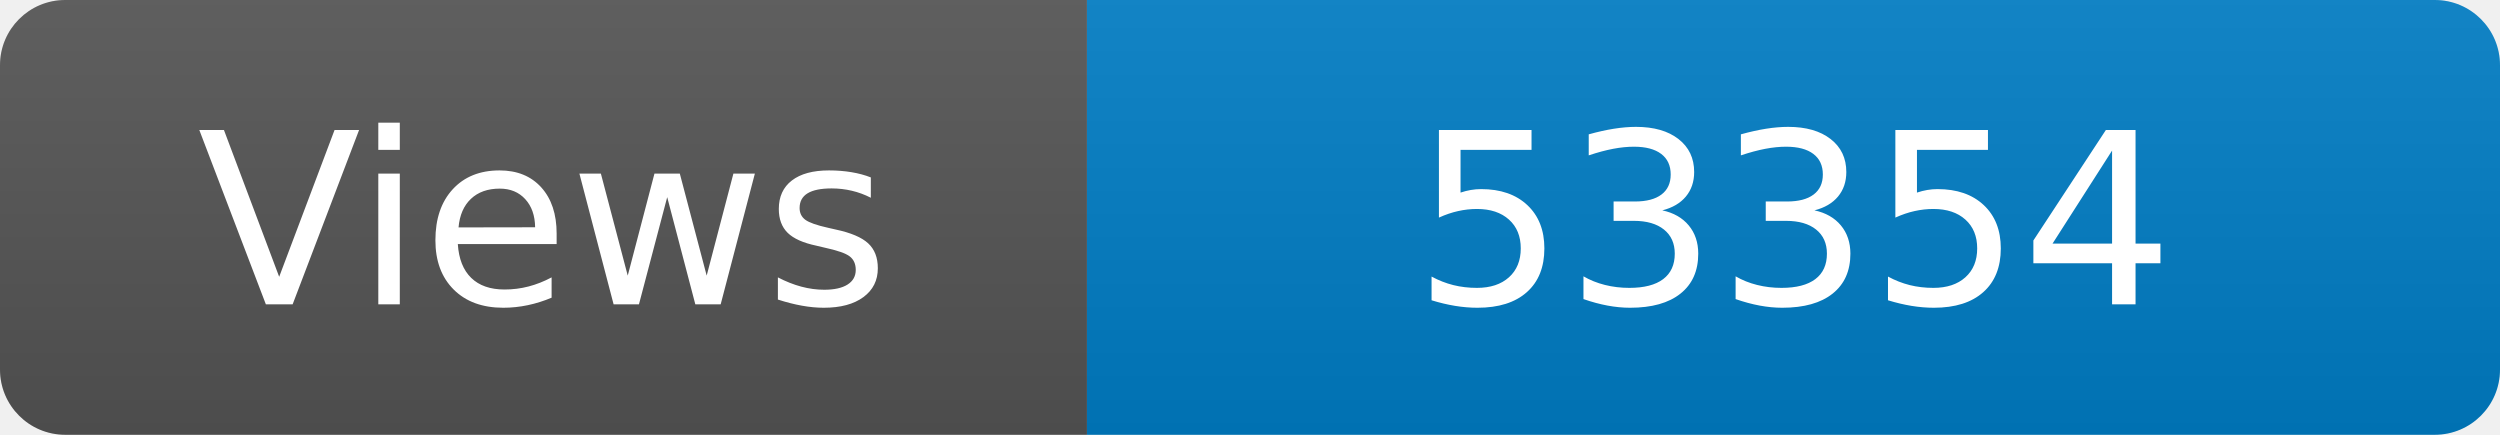
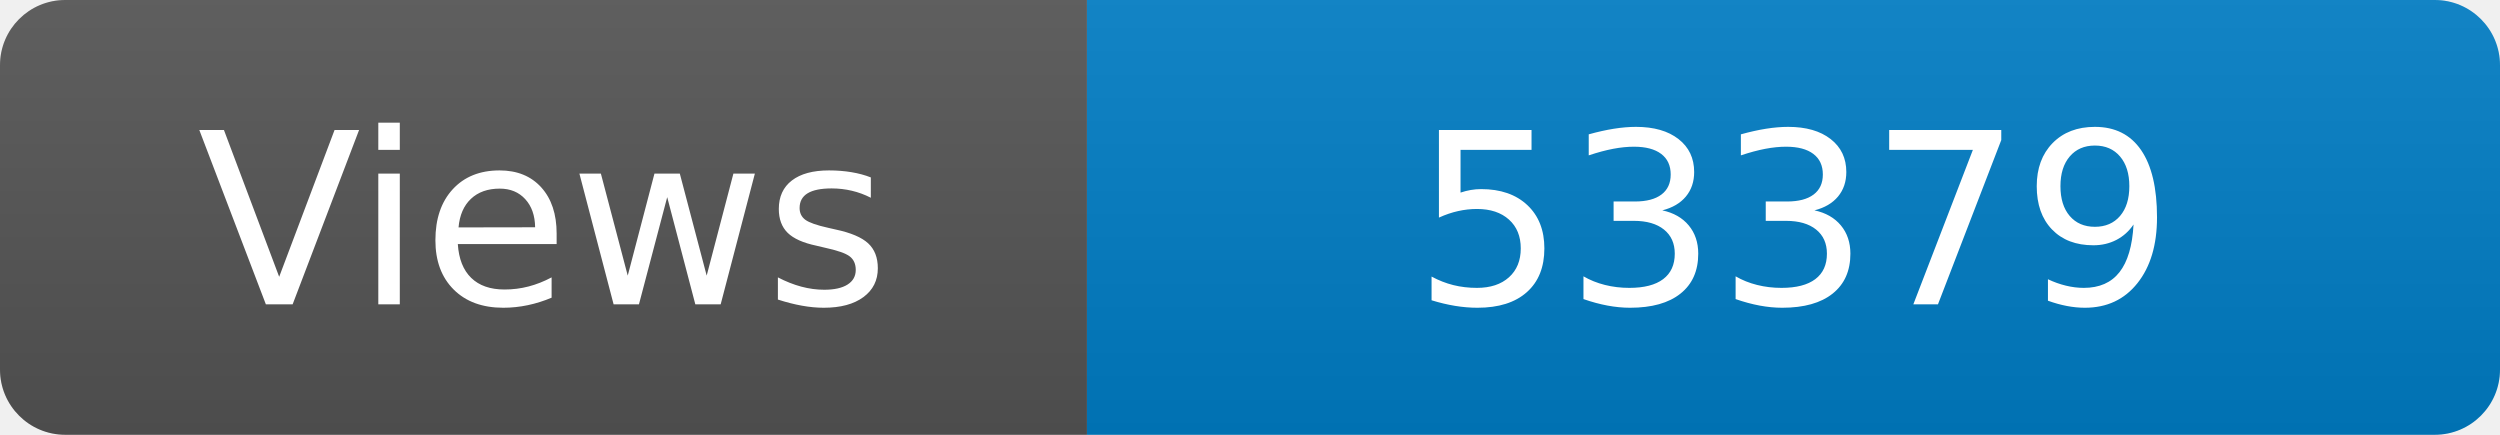
<svg xmlns="http://www.w3.org/2000/svg" width="115" height="20" role="img" aria-label="Maintained?: yes">
  <linearGradient id="s" x2="0" y2="100%">
    <stop offset="0" stop-color="#bbb" stop-opacity=".1" />
    <stop offset="1" stop-opacity=".1" />
  </linearGradient>
  <clipPath id="r">
    <rect width="115" height="20" rx="3" fill="#fff" />
  </clipPath>
  <g clip-path="url(#r)">
    <rect width="50" height="20" fill="#555" />
    <rect x="50" width="160" height="20" fill="#007ec6" />
    <rect width="115" height="20" fill="url(#s)" />
  </g>
  <g fill="#fff" text-anchor="middle" font-family="Verdana,Geneva,DejaVu Sans,sans-serif" font-size="110">
    <text x="250" y="140" transform="scale(.1)" fill="#fff">Views</text>
-     <text x="825" y="140" transform="scale(.1)" fill="#fff">53354</text>
+     <text x="825" y="140" transform="scale(.1)" fill="#fff">53379</text>
  </g>
</svg>
